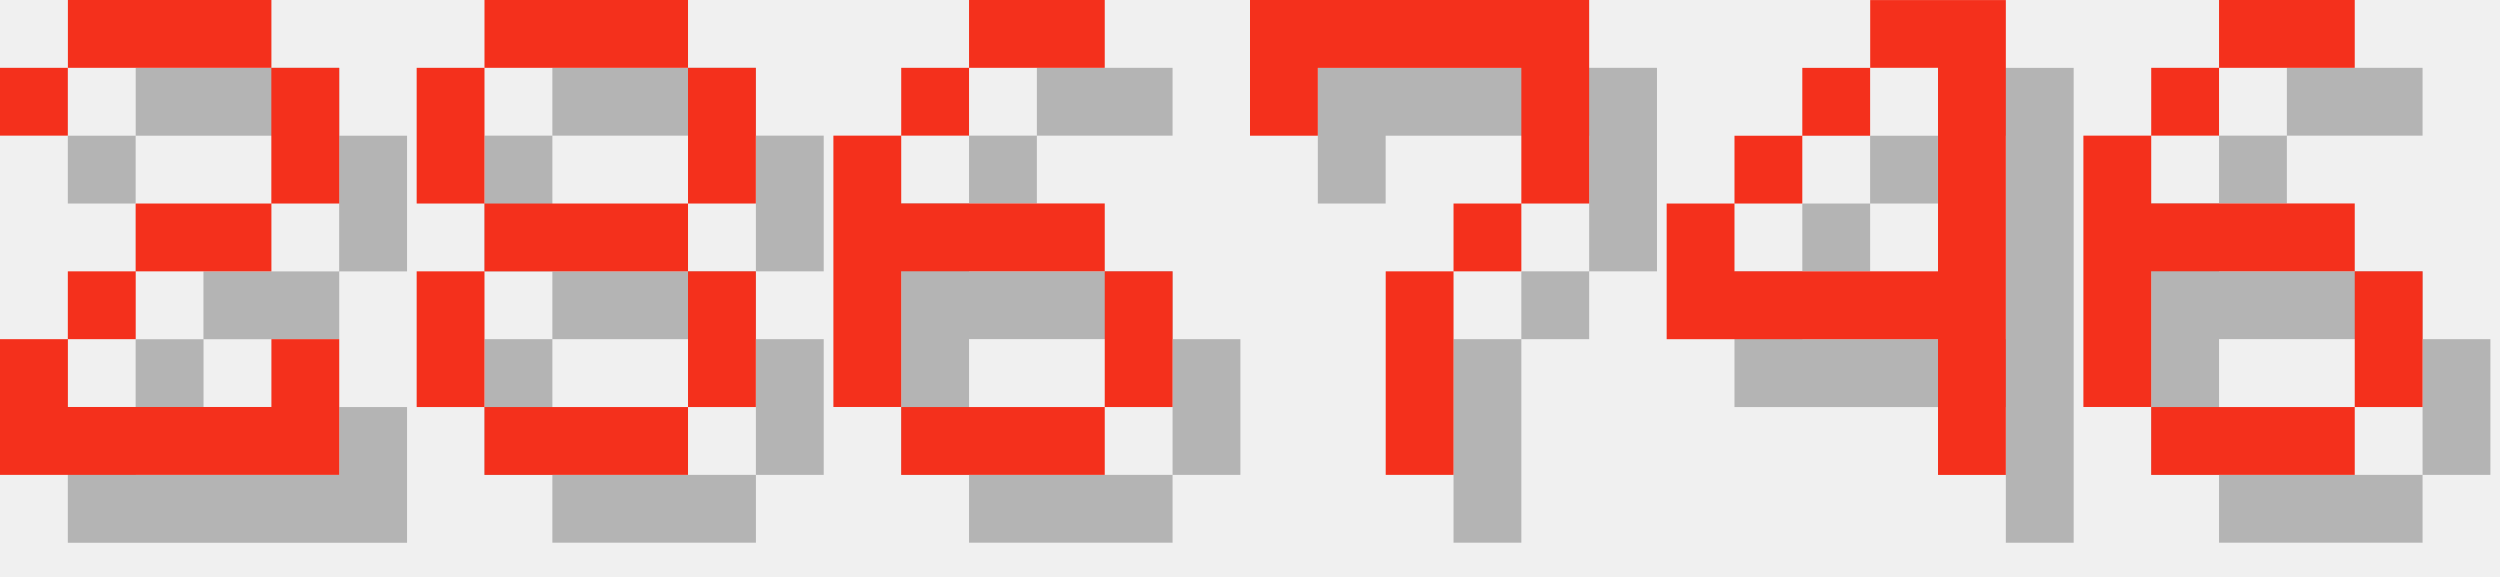
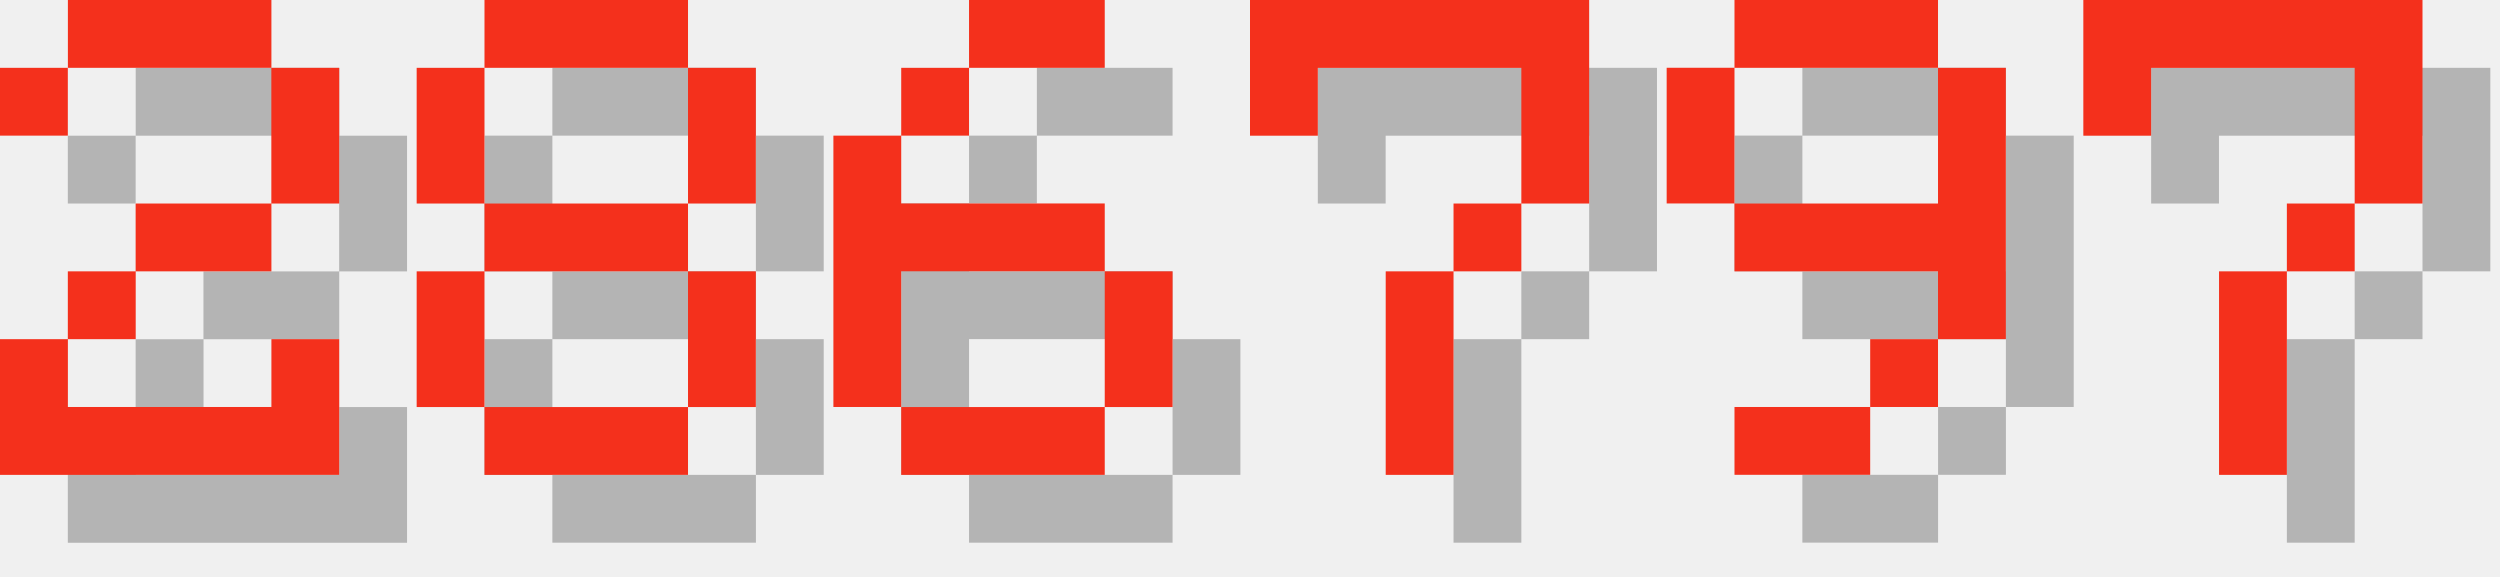
<svg xmlns="http://www.w3.org/2000/svg" version="1.1" width="156.0" height="36">
  <style>
        .text-foreground {
            fill: #F4301C;
        }
        .text-shadow {
            fill: #000000;
            fill-opacity: 0.25;
        }
    </style>
  <g class="digit" id="digit_2" transform="translate(0.0, 0), scale(4)">
    <path id="digit_2_shadow" class="text-shadow" d="m1.058 2.117v1.058h1.058v-1.058h3.175v2.117h-2.117v1.058h-1.058v1.058h-1.058v2.117h5.292v-2.117h-1.058v1.058h-3.175v-1.058h1.058v-1.058h2.117v-1.058h1.058v-2.117h-1.058v-1.058h-3.175v1.058h-1.058z" fill-opacity=".5" style="paint-order:stroke fill markers" />
    <path id="digit_2_fg" class="text-foreground" d="m0 1.058v1.058h1.058v-1.058h3.175v2.117h-2.117v1.058h-1.058v1.058h-1.058v2.117h5.292v-2.117h-1.058v1.058h-3.175v-1.058h1.058v-1.058h2.117v-1.058h1.058v-2.117h-1.058v-1.058h-3.175v1.058h-1.058z" fill="#fff" style="paint-order:stroke fill markers" />
  </g>
  <g class="digit" id="digit_8" transform="translate(26.0, 0), scale(4)">
    <path id="digit_8_shadow" class="text-shadow" d="m2.117 1.058v1.058h3.175v-1.058h-3.175zm3.175 1.058v2.117h1.058v-2.117h-1.058zm0 2.117h-3.175v1.058h3.175v-1.058zm0 1.058v2.117h1.058v-2.117h-1.058zm0 2.117h-3.175v1.058h3.175v-1.058zm-3.175 0v-2.117h-1.058v2.117h1.058zm0-3.175v-2.117h-1.058v2.117h1.058z" fill-opacity=".5" style="paint-order:stroke fill markers" />
    <path id="digit_8_fg" class="text-foreground" d="m1.058 0v1.058h3.175v-1.058h-3.175zm3.175 1.058v2.117h1.058v-2.117h-1.058zm0 2.117h-3.175v1.058h3.175v-1.058zm0 1.058v2.117h1.058v-2.117h-1.058zm0 2.117h-3.175v1.058h3.175v-1.058zm-3.175 0v-2.117h-1.058v2.117h1.058zm0-3.175v-2.117h-1.058v2.117h1.058z" fill="#fff" style="paint-order:stroke fill markers" />
  </g>
  <g class="digit" id="digit_6" transform="translate(52.0, 0), scale(4)">
    <path id="digit_6_shadow" class="text-shadow" d="m3.175 1.058v1.058h2.117v-1.058h-2.117zm0 1.058h-1.058v1.058h1.058v-1.058zm-1.058 1.058h-1.058v4.233h1.058v-2.117h3.175v-1.058h-3.175v-1.058zm3.175 2.117v2.117h1.058v-2.117h-1.058zm0 2.117h-3.175v1.058h3.175v-1.058z" fill-opacity=".5" style="paint-order:stroke fill markers" />
    <path id="digit_6_fg" class="text-foreground" d="m2.117 0v1.058h2.117v-1.058h-2.117zm0 1.058h-1.058v1.058h1.058v-1.058zm-1.058 1.058h-1.058v4.233h1.058v-2.117h3.175v-1.058h-3.175v-1.058zm3.175 2.117v2.117h1.058v-2.117h-1.058zm0 2.117h-3.175v1.058h3.175v-1.058z" fill="#fff" style="paint-order:stroke fill markers" />
  </g>
  <g class="digit" id="digit_7" transform="translate(78.0, 0), scale(4)">
    <path id="digit_7_shadow" class="text-shadow" d="m1.058 1.058 2e-6 2.117h1.058v-1.058h3.175v1.058l2e-7 1.058h-1.058v1.058h-1.058l4e-7 3.175 1.058 1e-7v-3.175h1.058v-1.058h1.058l5e-7 -1.058v-2.117z" fill-opacity=".5" style="paint-order:stroke fill markers" />
    <path id="digit_7_fg" class="text-foreground" d="m0 0 2e-6 2.117h1.058v-1.058h3.175v1.058l2e-7 1.058h-1.058v1.058h-1.058l4e-7 3.175 1.058 1e-7v-3.175h1.058v-1.058h1.058l5e-7 -1.058v-2.117z" fill="#fff" style="paint-order:stroke fill markers" />
  </g>
-   <g class="digit" id="digit_4" transform="translate(104.0, 0), scale(4)">
-     <path id="digit_4_shadow" class="text-shadow" d="m4.233 1.058v1.058h1.058v3.175h-3.175v-1.058h-1.058v2.117h4.233v2.117h1.058v-7.408h-2.117zm-2.117 3.175h1.058v-1.058h-1.058v1.058zm1.058-1.058h1.058v-1.058h-1.058v1.058z" fill-opacity=".5" style="paint-order:stroke fill markers" />
-     <path id="digit_4_fg" class="text-foreground" d="m3.175 0v1.058h1.058v3.175h-3.175v-1.058h-1.058v2.117h4.233v2.117h1.058v-7.408h-2.117zm-2.117 3.175h1.058v-1.058h-1.058v1.058zm1.058-1.058h1.058v-1.058h-1.058v1.058z" fill="#fff" style="paint-order:stroke fill markers" />
+   <g class="digit" id="digit_9" transform="translate(104.0, 0), scale(4)">
+     <path id="digit_9_shadow" class="text-shadow" d="m2.117 1.058v1.058h3.175v-1.058h-3.175zm3.175 1.058v2.117h-3.175v1.058h3.175v1.058h1.058v-4.233h-1.058zm0 4.233h-1.058v1.058h1.058v-1.058zm-1.058 1.058h-2.117v1.058h2.117v-1.058zm-2.117-3.175v-2.117h-1.058v2.117h1.058z" fill-opacity=".5" style="paint-order:stroke fill markers" />
+     <path id="digit_9_fg" class="text-foreground" d="m1.058 0v1.058h3.175v-1.058h-3.175zm3.175 1.058v2.117h-3.175v1.058h3.175v1.058h1.058v-4.233h-1.058zm0 4.233h-1.058v1.058h1.058v-1.058zm-1.058 1.058h-2.117v1.058h2.117v-1.058zm-2.117-3.175v-2.117h-1.058v2.117h1.058z" fill="#fff" style="paint-order:stroke fill markers" />
  </g>
-   <g class="digit" id="digit_6" transform="translate(130.0, 0), scale(4)">
-     <path id="digit_6_shadow" class="text-shadow" d="m3.175 1.058v1.058h2.117v-1.058h-2.117zm0 1.058h-1.058v1.058h1.058v-1.058zm-1.058 1.058h-1.058v4.233h1.058v-2.117h3.175v-1.058h-3.175v-1.058zm3.175 2.117v2.117h1.058v-2.117h-1.058zm0 2.117h-3.175v1.058h3.175v-1.058z" fill-opacity=".5" style="paint-order:stroke fill markers" />
-     <path id="digit_6_fg" class="text-foreground" d="m2.117 0v1.058h2.117v-1.058h-2.117zm0 1.058h-1.058v1.058h1.058v-1.058zm-1.058 1.058h-1.058v4.233h1.058v-2.117h3.175v-1.058h-3.175v-1.058zm3.175 2.117v2.117h1.058v-2.117h-1.058zm0 2.117h-3.175v1.058h3.175v-1.058z" fill="#fff" style="paint-order:stroke fill markers" />
+   <g class="digit" id="digit_7" transform="translate(130.0, 0), scale(4)">
+     <path id="digit_7_shadow" class="text-shadow" d="m1.058 1.058 2e-6 2.117h1.058v-1.058h3.175v1.058l2e-7 1.058h-1.058v1.058h-1.058l4e-7 3.175 1.058 1e-7v-3.175h1.058v-1.058h1.058l5e-7 -1.058v-2.117z" fill-opacity=".5" style="paint-order:stroke fill markers" />
+     <path id="digit_7_fg" class="text-foreground" d="m0 0 2e-6 2.117h1.058v-1.058h3.175v1.058l2e-7 1.058h-1.058v1.058h-1.058l4e-7 3.175 1.058 1e-7v-3.175h1.058v-1.058h1.058l5e-7 -1.058v-2.117z" fill="#fff" style="paint-order:stroke fill markers" />
  </g>
</svg>
